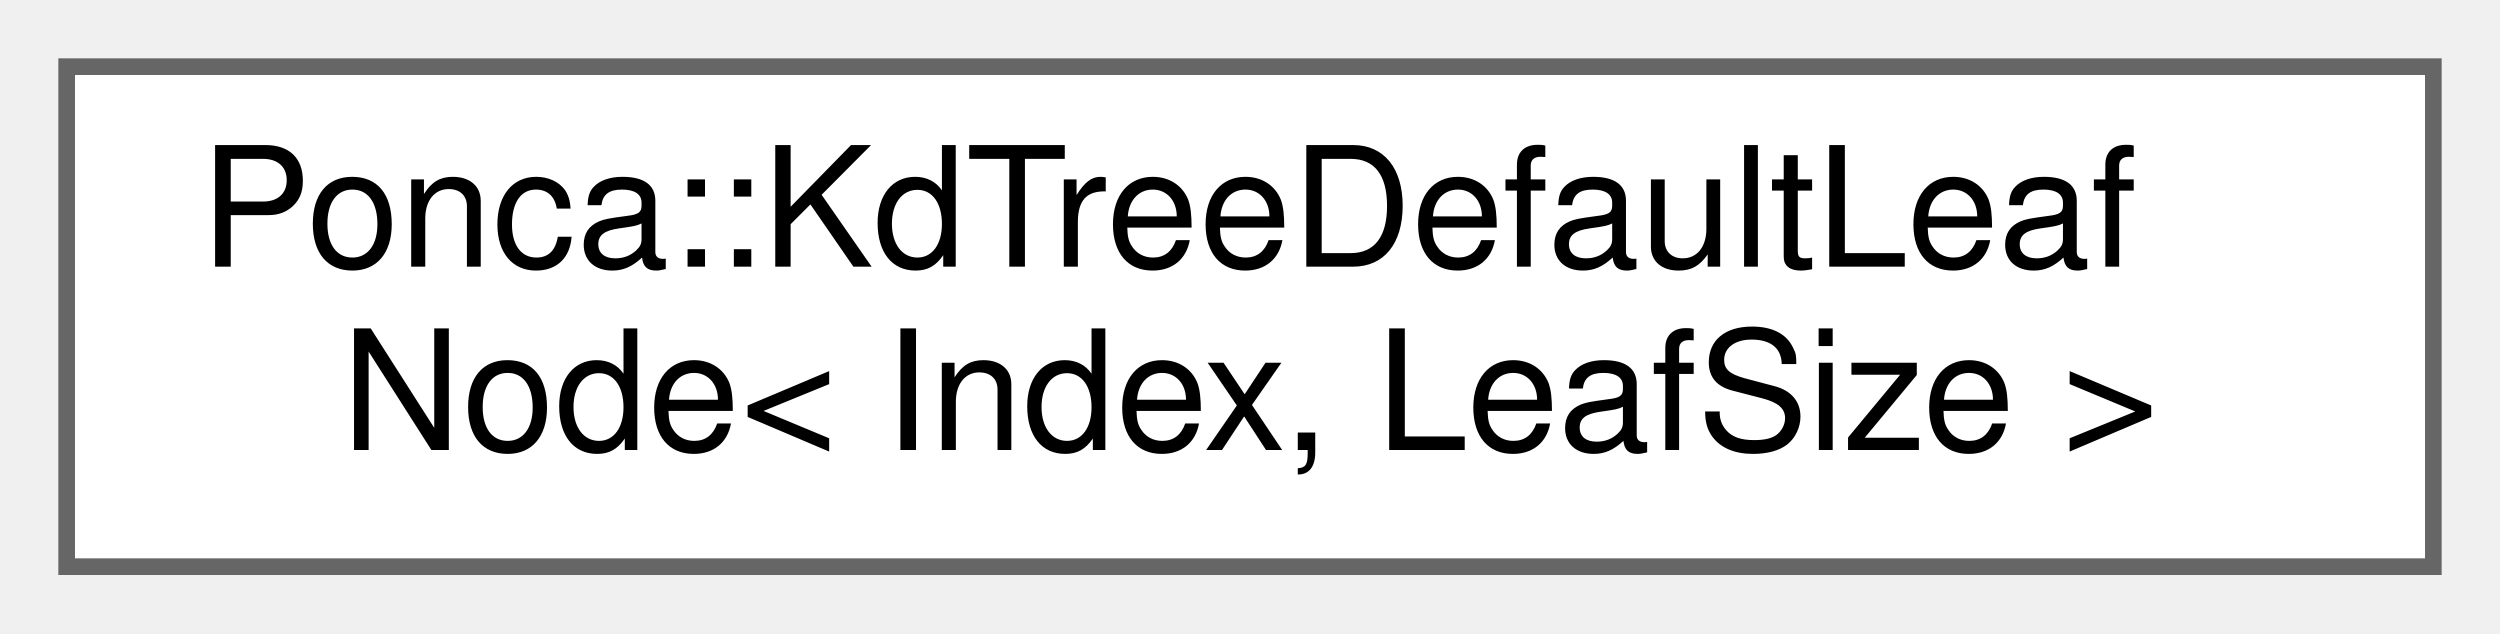
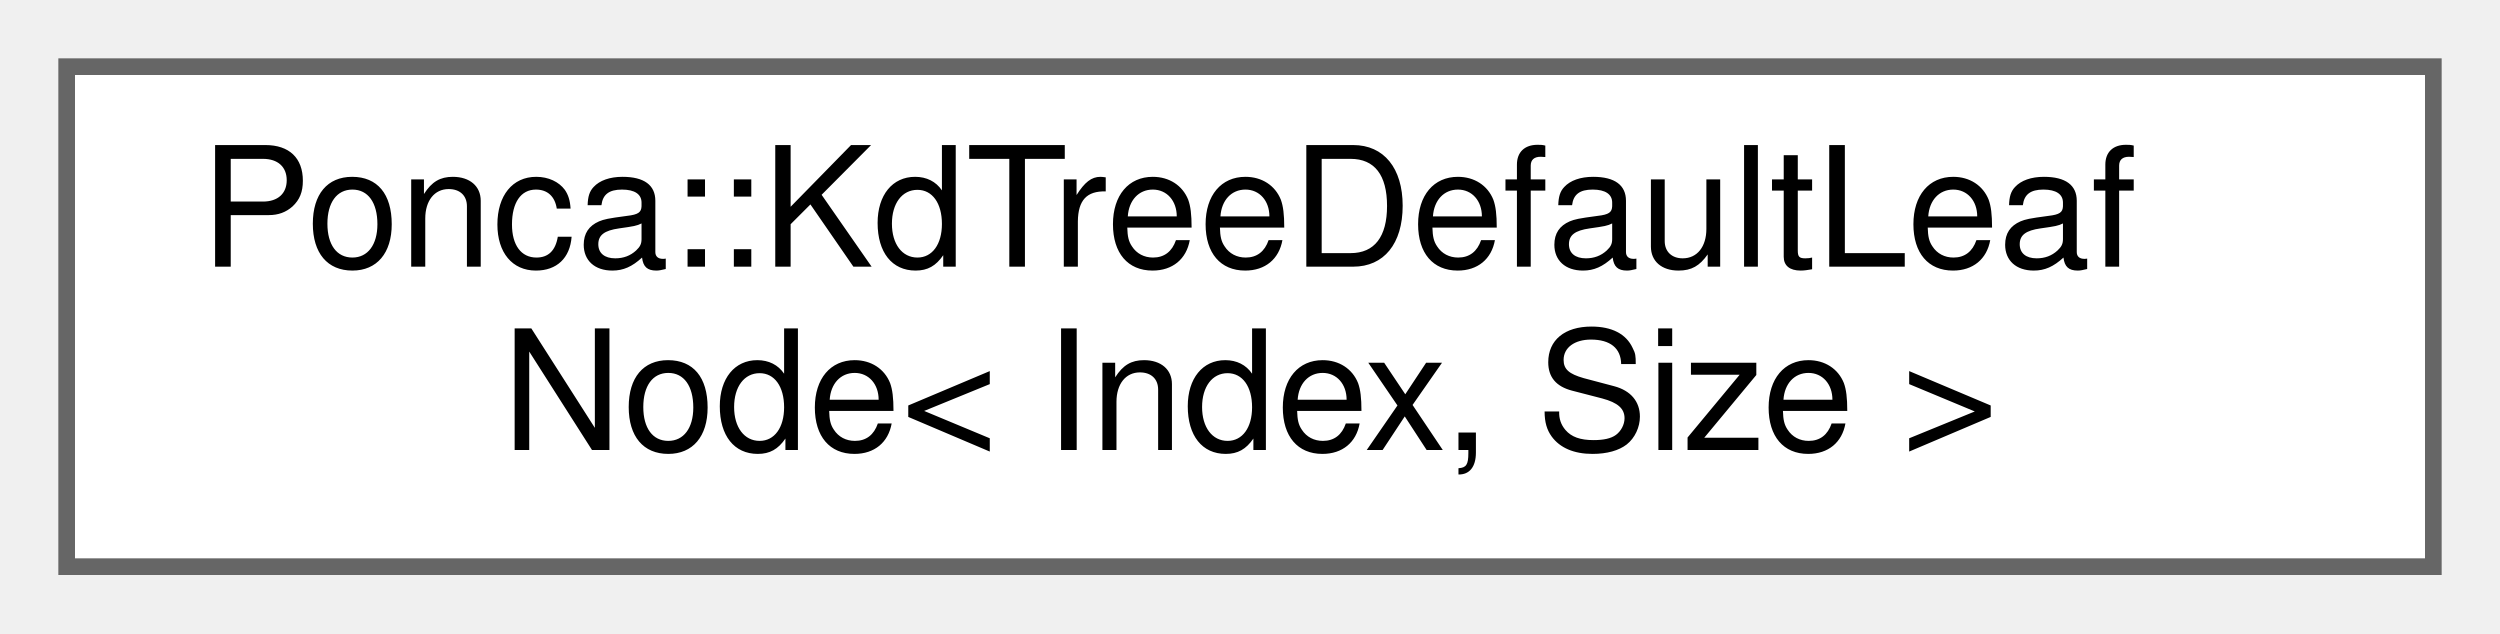
<svg xmlns="http://www.w3.org/2000/svg" xmlns:xlink="http://www.w3.org/1999/xlink" width="150pt" height="38pt" viewBox="0.00 0.00 150.00 38.00">
  <g id="graph0" class="graph" transform="scale(1 1) rotate(0) translate(4 34)">
    <g id="node1" class="node">
      <g id="a_node1">
        <a xlink:href="structPonca_1_1KdTreeDefaultLeafNode.html" target="_top" xlink:title=" ">
          <polygon fill="white" stroke="#666666" points="142,-30 0,-30 0,0 142,0 142,-30" />
          <text text-anchor="start" x="8" y="-18" font-family="Helvetica,sans-Serif" font-size="10.00">Ponca::KdTreeDefaultLeaf</text>
-           <text text-anchor="middle" x="71" y="-7" font-family="Helvetica,sans-Serif" font-size="10.00">Node&lt; Index, LeafSize &gt;</text>
+           <text text-anchor="middle" x="71" y="-7" font-family="Helvetica,sans-Serif" font-size="10.00">Node&lt; Index, Size &gt;</text>
        </a>
      </g>
    </g>
  </g>
</svg>
